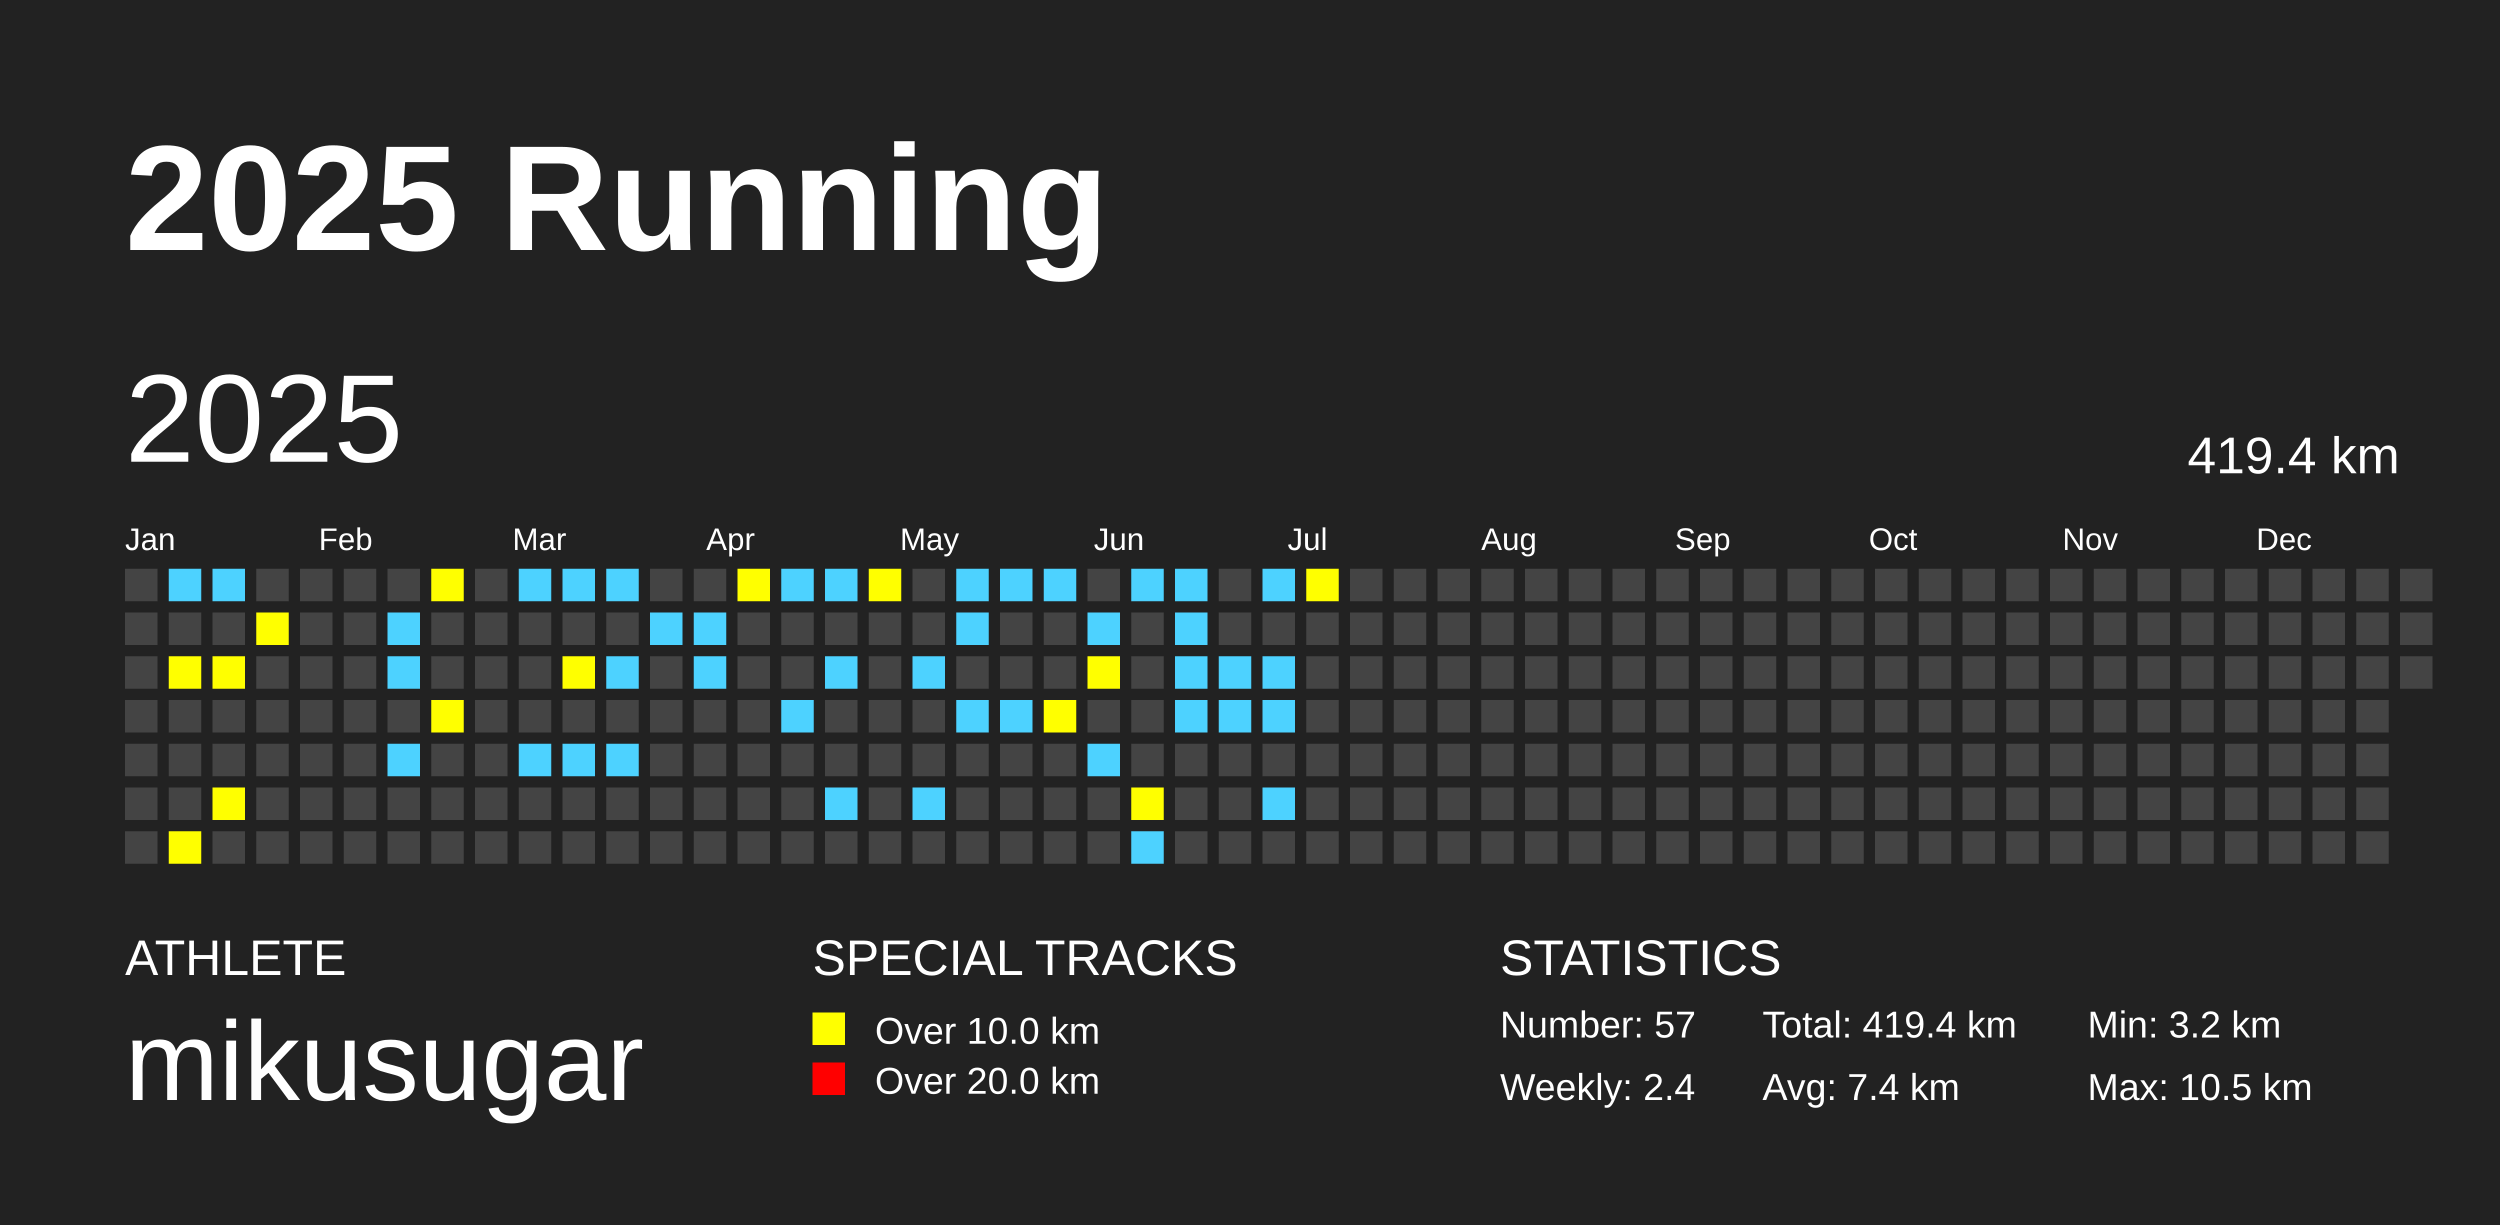
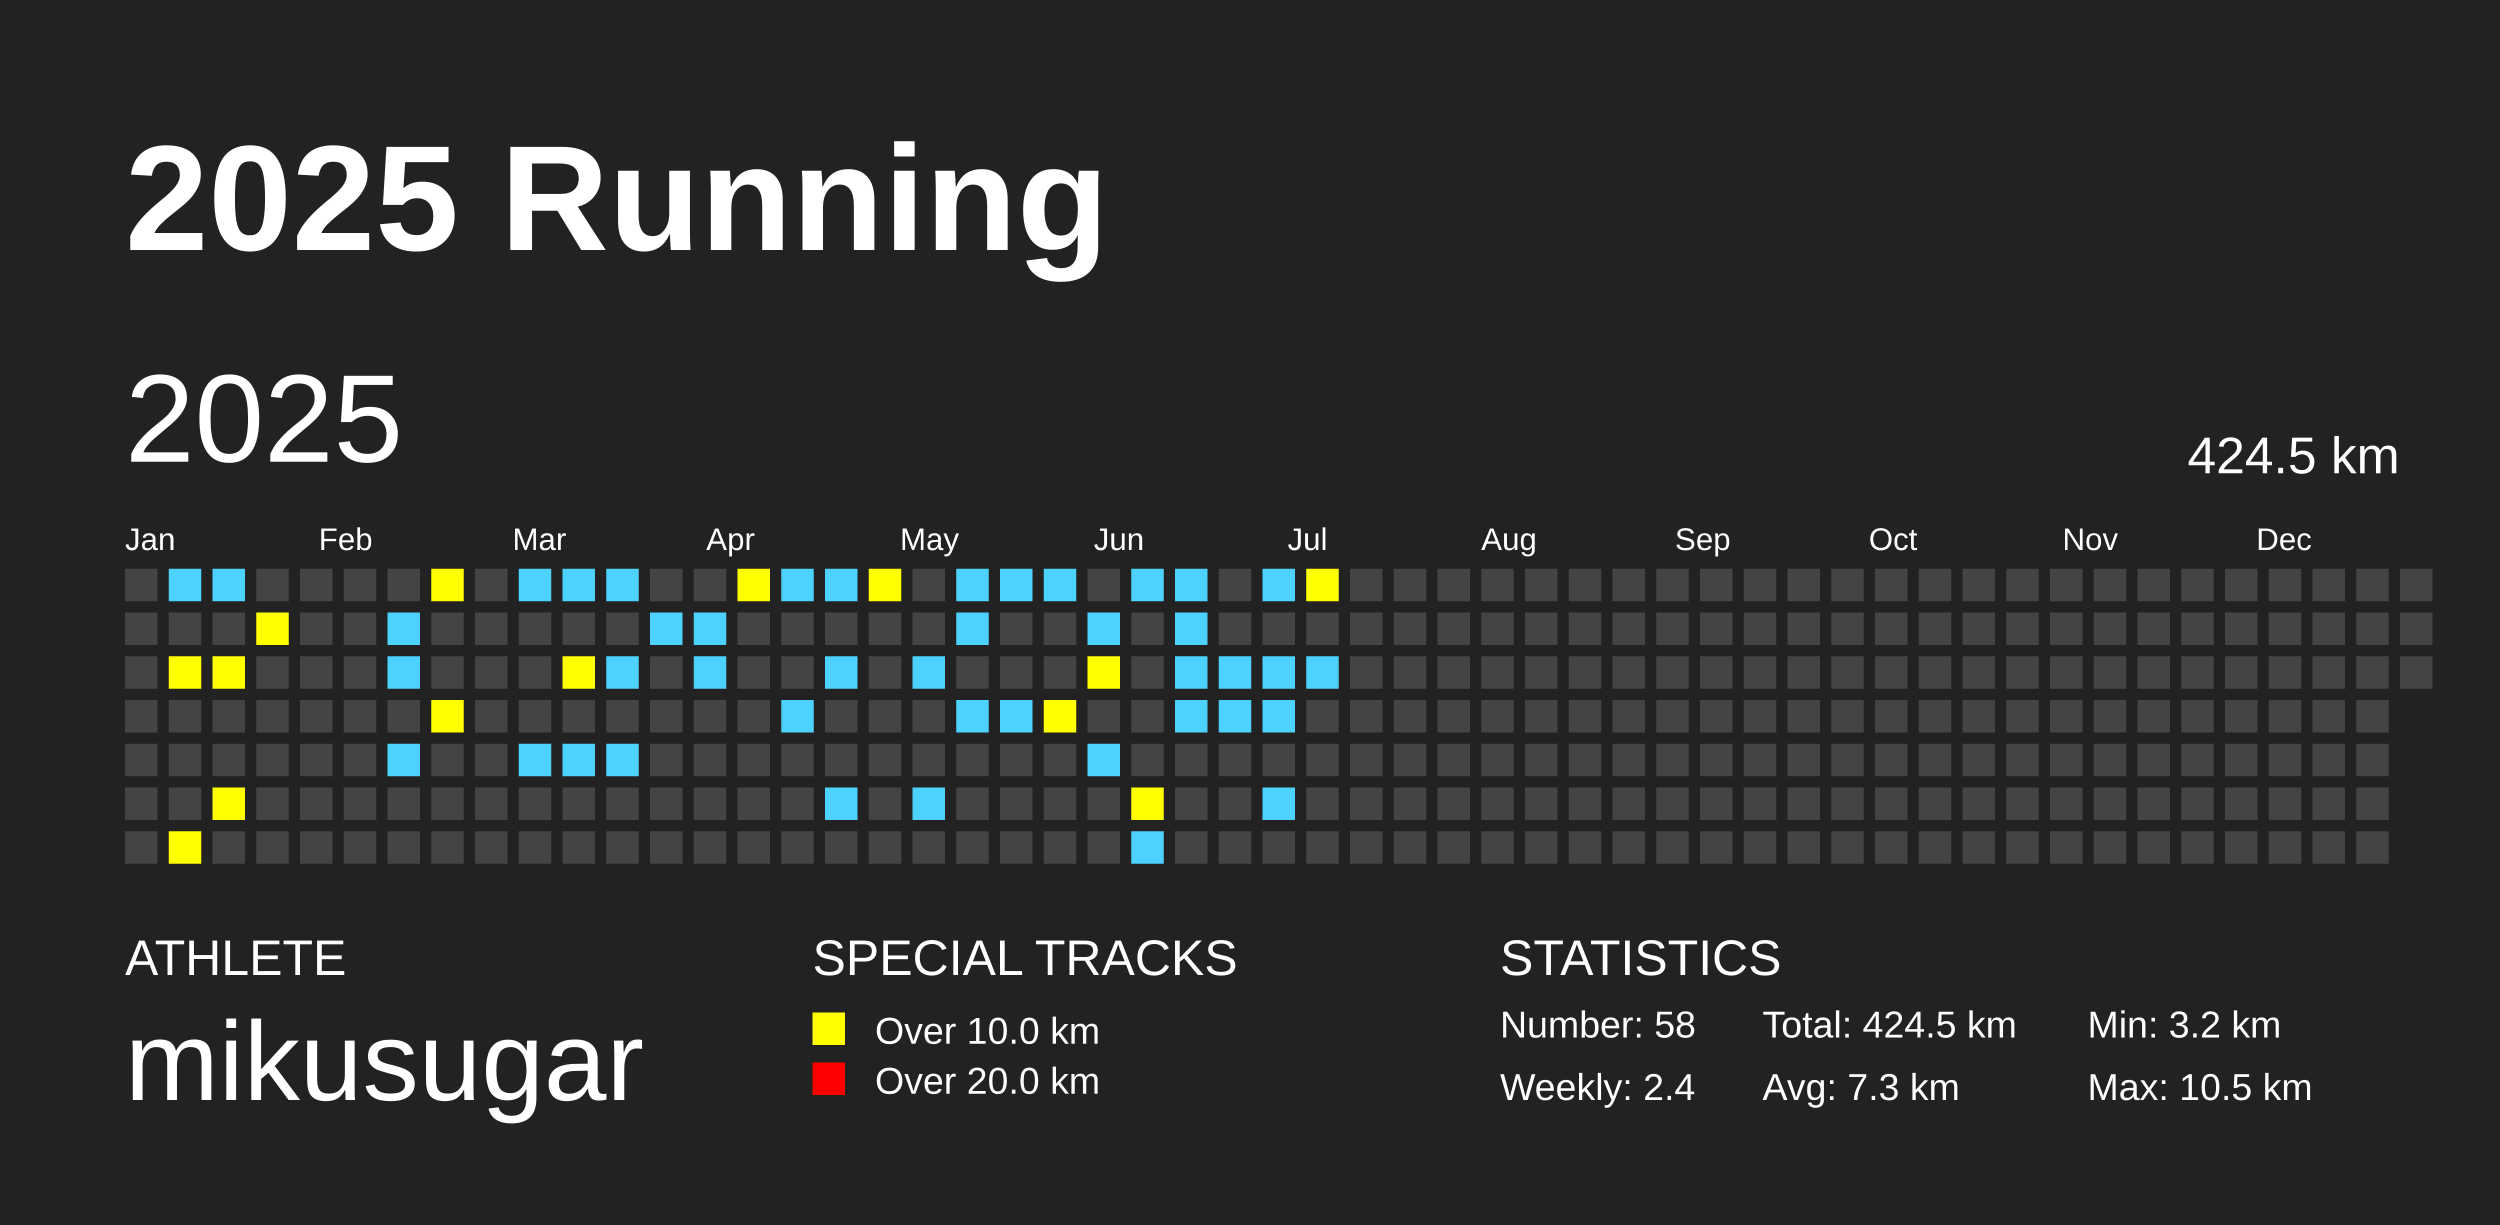
<svg xmlns="http://www.w3.org/2000/svg" baseProfile="full" height="98mm" version="1.1" viewBox="0,0,200,98" width="200mm">
  <defs />
  <rect fill="#222222" height="98" width="200" x="0" y="0" />
  <text fill="#FFFFFF" style="font-size:12px; font-family:Arial; font-weight:bold;" x="10" y="20">2025 Running</text>
  <text fill="#FFFFFF" style="font-size:4px; font-family:Arial" x="10" y="78">ATHLETE</text>
  <text fill="#FFFFFF" style="font-size:9px; font-family:Arial" x="10" y="88">mikusugar</text>
  <text fill="#FFFFFF" style="font-size:4px; font-family:Arial" x="65" y="78">SPECIAL TRACKS</text>
  <rect fill="yellow" height="2.6" width="2.6" x="65" y="81" />
  <text fill="#FFFFFF" style="font-size:3px; font-family:Arial" x="70" y="83.5">Over 10.0 km</text>
  <rect fill="red" height="2.6" width="2.6" x="65" y="85" />
  <text fill="#FFFFFF" style="font-size:3px; font-family:Arial" x="70" y="87.5">Over 20.0 km</text>
  <text fill="#FFFFFF" style="font-size:4px; font-family:Arial" x="120" y="78">STATISTICS</text>
-   <text fill="#FFFFFF" style="font-size:3px; font-family:Arial" x="120" y="83">Number: 57</text>
+   <text fill="#FFFFFF" style="font-size:3px; font-family:Arial" x="120" y="83">Number: 58</text>
  <text fill="#FFFFFF" style="font-size:3px; font-family:Arial" x="120" y="88">Weekly: 2.4</text>
-   <text fill="#FFFFFF" style="font-size:3px; font-family:Arial" x="141" y="83">Total: 419.4 km</text>
-   <text fill="#FFFFFF" style="font-size:3px; font-family:Arial" x="141" y="88">Avg: 7.4 km</text>
+   <text fill="#FFFFFF" style="font-size:3px; font-family:Arial" x="141" y="83">Total: 424.5 km</text>
+   <text fill="#FFFFFF" style="font-size:3px; font-family:Arial" x="141" y="88">Avg: 7.3 km</text>
  <text fill="#FFFFFF" style="font-size:3px; font-family:Arial" x="167" y="83">Min: 3.2 km</text>
  <text fill="#FFFFFF" style="font-size:3px; font-family:Arial" x="167" y="88">Max: 10.5 km</text>
  <text dominant-baseline="hanging" fill="#FFFFFF" style="font-size:10.0px; font-family:Arial;" x="10" y="30">2025</text>
-   <text dominant-baseline="hanging" fill="#FFFFFF" style="font-size:4.125px; font-family:Arial;" x="175" y="35">419.4 km</text>
+   <text dominant-baseline="hanging" fill="#FFFFFF" style="font-size:4.125px; font-family:Arial;" x="175" y="35">424.5 km</text>
  <text fill="#FFFFFF" style="font-size:2.5px; font-family:Arial" x="10.0" y="44">Jan</text>
  <text fill="#FFFFFF" style="font-size:2.5px; font-family:Arial" x="25.5" y="44">Feb</text>
  <text fill="#FFFFFF" style="font-size:2.5px; font-family:Arial" x="41.0" y="44">Mar</text>
  <text fill="#FFFFFF" style="font-size:2.5px; font-family:Arial" x="56.5" y="44">Apr</text>
  <text fill="#FFFFFF" style="font-size:2.5px; font-family:Arial" x="72.0" y="44">May</text>
  <text fill="#FFFFFF" style="font-size:2.5px; font-family:Arial" x="87.5" y="44">Jun</text>
  <text fill="#FFFFFF" style="font-size:2.5px; font-family:Arial" x="103.0" y="44">Jul</text>
  <text fill="#FFFFFF" style="font-size:2.5px; font-family:Arial" x="118.5" y="44">Aug</text>
  <text fill="#FFFFFF" style="font-size:2.5px; font-family:Arial" x="134.0" y="44">Sep</text>
  <text fill="#FFFFFF" style="font-size:2.5px; font-family:Arial" x="149.5" y="44">Oct</text>
  <text fill="#FFFFFF" style="font-size:2.5px; font-family:Arial" x="165.0" y="44">Nov</text>
  <text fill="#FFFFFF" style="font-size:2.5px; font-family:Arial" x="180.5" y="44">Dec</text>
  <rect fill="#444444" height="2.6" width="2.6" x="10.0" y="45.5" />
  <rect fill="#444444" height="2.6" width="2.6" x="10.0" y="49.0" />
  <rect fill="#444444" height="2.6" width="2.6" x="10.0" y="52.5" />
  <rect fill="#444444" height="2.6" width="2.6" x="10.0" y="56.0" />
  <rect fill="#444444" height="2.6" width="2.6" x="10.0" y="59.5" />
  <rect fill="#444444" height="2.6" width="2.6" x="10.0" y="63.0" />
  <rect fill="#444444" height="2.6" width="2.6" x="10.0" y="66.5" />
  <rect fill="#4DD2FF" height="2.6" width="2.6" x="13.5" y="45.5" />
  <rect fill="#444444" height="2.6" width="2.6" x="13.5" y="49.0" />
  <rect fill="yellow" height="2.6" width="2.6" x="13.5" y="52.5" />
  <rect fill="#444444" height="2.6" width="2.6" x="13.5" y="56.0" />
  <rect fill="#444444" height="2.6" width="2.6" x="13.5" y="59.5" />
  <rect fill="#444444" height="2.6" width="2.6" x="13.5" y="63.0" />
  <rect fill="yellow" height="2.6" width="2.6" x="13.5" y="66.5" />
  <rect fill="#4DD2FF" height="2.6" width="2.6" x="17.0" y="45.5" />
  <rect fill="#444444" height="2.6" width="2.6" x="17.0" y="49.0" />
  <rect fill="yellow" height="2.6" width="2.6" x="17.0" y="52.5" />
  <rect fill="#444444" height="2.6" width="2.6" x="17.0" y="56.0" />
  <rect fill="#444444" height="2.6" width="2.6" x="17.0" y="59.5" />
  <rect fill="yellow" height="2.6" width="2.6" x="17.0" y="63.0" />
  <rect fill="#444444" height="2.6" width="2.6" x="17.0" y="66.5" />
  <rect fill="#444444" height="2.6" width="2.6" x="20.5" y="45.5" />
  <rect fill="yellow" height="2.6" width="2.6" x="20.5" y="49.0" />
  <rect fill="#444444" height="2.6" width="2.6" x="20.5" y="52.5" />
  <rect fill="#444444" height="2.6" width="2.6" x="20.5" y="56.0" />
  <rect fill="#444444" height="2.6" width="2.6" x="20.5" y="59.5" />
  <rect fill="#444444" height="2.6" width="2.6" x="20.5" y="63.0" />
  <rect fill="#444444" height="2.6" width="2.6" x="20.5" y="66.5" />
  <rect fill="#444444" height="2.6" width="2.6" x="24.0" y="45.5" />
  <rect fill="#444444" height="2.6" width="2.6" x="24.0" y="49.0" />
  <rect fill="#444444" height="2.6" width="2.6" x="24.0" y="52.5" />
  <rect fill="#444444" height="2.6" width="2.6" x="24.0" y="56.0" />
  <rect fill="#444444" height="2.6" width="2.6" x="24.0" y="59.5" />
  <rect fill="#444444" height="2.6" width="2.6" x="24.0" y="63.0" />
  <rect fill="#444444" height="2.6" width="2.6" x="24.0" y="66.5" />
  <rect fill="#444444" height="2.6" width="2.6" x="27.5" y="45.5" />
  <rect fill="#444444" height="2.6" width="2.6" x="27.5" y="49.0" />
  <rect fill="#444444" height="2.6" width="2.6" x="27.5" y="52.5" />
  <rect fill="#444444" height="2.6" width="2.6" x="27.5" y="56.0" />
  <rect fill="#444444" height="2.6" width="2.6" x="27.5" y="59.5" />
  <rect fill="#444444" height="2.6" width="2.6" x="27.5" y="63.0" />
  <rect fill="#444444" height="2.6" width="2.6" x="27.5" y="66.5" />
  <rect fill="#444444" height="2.6" width="2.6" x="31.0" y="45.5" />
  <rect fill="#4DD2FF" height="2.6" width="2.6" x="31.0" y="49.0" />
  <rect fill="#4DD2FF" height="2.6" width="2.6" x="31.0" y="52.5" />
  <rect fill="#444444" height="2.6" width="2.6" x="31.0" y="56.0" />
  <rect fill="#4DD2FF" height="2.6" width="2.6" x="31.0" y="59.5" />
  <rect fill="#444444" height="2.6" width="2.6" x="31.0" y="63.0" />
  <rect fill="#444444" height="2.6" width="2.6" x="31.0" y="66.5" />
  <rect fill="yellow" height="2.6" width="2.6" x="34.5" y="45.5" />
  <rect fill="#444444" height="2.6" width="2.6" x="34.5" y="49.0" />
  <rect fill="#444444" height="2.6" width="2.6" x="34.5" y="52.5" />
  <rect fill="yellow" height="2.6" width="2.6" x="34.5" y="56.0" />
  <rect fill="#444444" height="2.6" width="2.6" x="34.5" y="59.5" />
  <rect fill="#444444" height="2.6" width="2.6" x="34.5" y="63.0" />
  <rect fill="#444444" height="2.6" width="2.6" x="34.5" y="66.5" />
  <rect fill="#444444" height="2.6" width="2.6" x="38.0" y="45.5" />
  <rect fill="#444444" height="2.6" width="2.6" x="38.0" y="49.0" />
  <rect fill="#444444" height="2.6" width="2.6" x="38.0" y="52.5" />
  <rect fill="#444444" height="2.6" width="2.6" x="38.0" y="56.0" />
  <rect fill="#444444" height="2.6" width="2.6" x="38.0" y="59.5" />
  <rect fill="#444444" height="2.6" width="2.6" x="38.0" y="63.0" />
  <rect fill="#444444" height="2.6" width="2.6" x="38.0" y="66.5" />
  <rect fill="#4DD2FF" height="2.6" width="2.6" x="41.5" y="45.5" />
  <rect fill="#444444" height="2.6" width="2.6" x="41.5" y="49.0" />
  <rect fill="#444444" height="2.6" width="2.6" x="41.5" y="52.5" />
  <rect fill="#444444" height="2.6" width="2.6" x="41.5" y="56.0" />
  <rect fill="#4DD2FF" height="2.6" width="2.6" x="41.5" y="59.5" />
  <rect fill="#444444" height="2.6" width="2.6" x="41.5" y="63.0" />
  <rect fill="#444444" height="2.6" width="2.6" x="41.5" y="66.5" />
  <rect fill="#4DD2FF" height="2.6" width="2.6" x="45.0" y="45.5" />
  <rect fill="#444444" height="2.6" width="2.6" x="45.0" y="49.0" />
  <rect fill="yellow" height="2.6" width="2.6" x="45.0" y="52.5" />
  <rect fill="#444444" height="2.6" width="2.6" x="45.0" y="56.0" />
  <rect fill="#4DD2FF" height="2.6" width="2.6" x="45.0" y="59.5" />
  <rect fill="#444444" height="2.6" width="2.6" x="45.0" y="63.0" />
  <rect fill="#444444" height="2.6" width="2.6" x="45.0" y="66.5" />
  <rect fill="#4DD2FF" height="2.6" width="2.6" x="48.5" y="45.5" />
  <rect fill="#444444" height="2.6" width="2.6" x="48.5" y="49.0" />
  <rect fill="#4DD2FF" height="2.6" width="2.6" x="48.5" y="52.5" />
  <rect fill="#444444" height="2.6" width="2.6" x="48.5" y="56.0" />
  <rect fill="#4DD2FF" height="2.6" width="2.6" x="48.5" y="59.5" />
  <rect fill="#444444" height="2.6" width="2.6" x="48.5" y="63.0" />
  <rect fill="#444444" height="2.6" width="2.6" x="48.5" y="66.5" />
  <rect fill="#444444" height="2.6" width="2.6" x="52.0" y="45.5" />
  <rect fill="#4DD2FF" height="2.6" width="2.6" x="52.0" y="49.0" />
  <rect fill="#444444" height="2.6" width="2.6" x="52.0" y="52.5" />
  <rect fill="#444444" height="2.6" width="2.6" x="52.0" y="56.0" />
  <rect fill="#444444" height="2.6" width="2.6" x="52.0" y="59.5" />
  <rect fill="#444444" height="2.6" width="2.6" x="52.0" y="63.0" />
  <rect fill="#444444" height="2.6" width="2.6" x="52.0" y="66.5" />
  <rect fill="#444444" height="2.6" width="2.6" x="55.5" y="45.5" />
  <rect fill="#4DD2FF" height="2.6" width="2.6" x="55.5" y="49.0" />
  <rect fill="#4DD2FF" height="2.6" width="2.6" x="55.5" y="52.5" />
  <rect fill="#444444" height="2.6" width="2.6" x="55.5" y="56.0" />
  <rect fill="#444444" height="2.6" width="2.6" x="55.5" y="59.5" />
  <rect fill="#444444" height="2.6" width="2.6" x="55.5" y="63.0" />
  <rect fill="#444444" height="2.6" width="2.6" x="55.5" y="66.5" />
  <rect fill="yellow" height="2.6" width="2.6" x="59.0" y="45.5" />
  <rect fill="#444444" height="2.6" width="2.6" x="59.0" y="49.0" />
  <rect fill="#444444" height="2.6" width="2.6" x="59.0" y="52.5" />
  <rect fill="#444444" height="2.6" width="2.6" x="59.0" y="56.0" />
  <rect fill="#444444" height="2.6" width="2.6" x="59.0" y="59.5" />
  <rect fill="#444444" height="2.6" width="2.6" x="59.0" y="63.0" />
  <rect fill="#444444" height="2.6" width="2.6" x="59.0" y="66.5" />
  <rect fill="#4DD2FF" height="2.6" width="2.6" x="62.5" y="45.5" />
  <rect fill="#444444" height="2.6" width="2.6" x="62.5" y="49.0" />
  <rect fill="#444444" height="2.6" width="2.6" x="62.5" y="52.5" />
  <rect fill="#4DD2FF" height="2.6" width="2.6" x="62.5" y="56.0" />
  <rect fill="#444444" height="2.6" width="2.6" x="62.5" y="59.5" />
  <rect fill="#444444" height="2.6" width="2.6" x="62.5" y="63.0" />
  <rect fill="#444444" height="2.6" width="2.6" x="62.5" y="66.5" />
  <rect fill="#4DD2FF" height="2.6" width="2.6" x="66.0" y="45.5" />
  <rect fill="#444444" height="2.6" width="2.6" x="66.0" y="49.0" />
  <rect fill="#4DD2FF" height="2.6" width="2.6" x="66.0" y="52.5" />
  <rect fill="#444444" height="2.6" width="2.6" x="66.0" y="56.0" />
  <rect fill="#444444" height="2.6" width="2.6" x="66.0" y="59.5" />
  <rect fill="#4DD2FF" height="2.6" width="2.6" x="66.0" y="63.0" />
  <rect fill="#444444" height="2.6" width="2.6" x="66.0" y="66.5" />
  <rect fill="yellow" height="2.6" width="2.6" x="69.5" y="45.5" />
  <rect fill="#444444" height="2.6" width="2.6" x="69.5" y="49.0" />
  <rect fill="#444444" height="2.6" width="2.6" x="69.5" y="52.5" />
  <rect fill="#444444" height="2.6" width="2.6" x="69.5" y="56.0" />
  <rect fill="#444444" height="2.6" width="2.6" x="69.5" y="59.5" />
  <rect fill="#444444" height="2.6" width="2.6" x="69.5" y="63.0" />
  <rect fill="#444444" height="2.6" width="2.6" x="69.5" y="66.5" />
  <rect fill="#444444" height="2.6" width="2.6" x="73.0" y="45.5" />
  <rect fill="#444444" height="2.6" width="2.6" x="73.0" y="49.0" />
  <rect fill="#4DD2FF" height="2.6" width="2.6" x="73.0" y="52.5" />
  <rect fill="#444444" height="2.6" width="2.6" x="73.0" y="56.0" />
  <rect fill="#444444" height="2.6" width="2.6" x="73.0" y="59.5" />
  <rect fill="#4DD2FF" height="2.6" width="2.6" x="73.0" y="63.0" />
  <rect fill="#444444" height="2.6" width="2.6" x="73.0" y="66.5" />
  <rect fill="#4DD2FF" height="2.6" width="2.6" x="76.5" y="45.5" />
  <rect fill="#4DD2FF" height="2.6" width="2.6" x="76.5" y="49.0" />
  <rect fill="#444444" height="2.6" width="2.6" x="76.5" y="52.5" />
  <rect fill="#4DD2FF" height="2.6" width="2.6" x="76.5" y="56.0" />
  <rect fill="#444444" height="2.6" width="2.6" x="76.5" y="59.5" />
  <rect fill="#444444" height="2.6" width="2.6" x="76.5" y="63.0" />
  <rect fill="#444444" height="2.6" width="2.6" x="76.5" y="66.5" />
  <rect fill="#4DD2FF" height="2.6" width="2.6" x="80.0" y="45.5" />
  <rect fill="#444444" height="2.6" width="2.6" x="80.0" y="49.0" />
  <rect fill="#444444" height="2.6" width="2.6" x="80.0" y="52.5" />
  <rect fill="#4DD2FF" height="2.6" width="2.6" x="80.0" y="56.0" />
  <rect fill="#444444" height="2.6" width="2.6" x="80.0" y="59.5" />
  <rect fill="#444444" height="2.6" width="2.6" x="80.0" y="63.0" />
  <rect fill="#444444" height="2.6" width="2.6" x="80.0" y="66.5" />
  <rect fill="#4DD2FF" height="2.6" width="2.6" x="83.5" y="45.5" />
  <rect fill="#444444" height="2.6" width="2.6" x="83.5" y="49.0" />
  <rect fill="#444444" height="2.6" width="2.6" x="83.5" y="52.5" />
  <rect fill="yellow" height="2.6" width="2.6" x="83.5" y="56.0" />
  <rect fill="#444444" height="2.6" width="2.6" x="83.5" y="59.5" />
  <rect fill="#444444" height="2.6" width="2.6" x="83.5" y="63.0" />
  <rect fill="#444444" height="2.6" width="2.6" x="83.5" y="66.5" />
  <rect fill="#444444" height="2.6" width="2.6" x="87.0" y="45.5" />
  <rect fill="#4DD2FF" height="2.6" width="2.6" x="87.0" y="49.0" />
  <rect fill="yellow" height="2.6" width="2.6" x="87.0" y="52.5" />
  <rect fill="#444444" height="2.6" width="2.6" x="87.0" y="56.0" />
  <rect fill="#4DD2FF" height="2.6" width="2.6" x="87.0" y="59.5" />
  <rect fill="#444444" height="2.6" width="2.6" x="87.0" y="63.0" />
  <rect fill="#444444" height="2.6" width="2.6" x="87.0" y="66.5" />
  <rect fill="#4DD2FF" height="2.6" width="2.6" x="90.5" y="45.5" />
  <rect fill="#444444" height="2.6" width="2.6" x="90.5" y="49.0" />
  <rect fill="#444444" height="2.6" width="2.6" x="90.5" y="52.5" />
  <rect fill="#444444" height="2.6" width="2.6" x="90.5" y="56.0" />
  <rect fill="#444444" height="2.6" width="2.6" x="90.5" y="59.5" />
  <rect fill="yellow" height="2.6" width="2.6" x="90.5" y="63.0" />
  <rect fill="#4DD2FF" height="2.6" width="2.6" x="90.5" y="66.5" />
  <rect fill="#4DD2FF" height="2.6" width="2.6" x="94.0" y="45.5" />
  <rect fill="#4DD2FF" height="2.6" width="2.6" x="94.0" y="49.0" />
  <rect fill="#4DD2FF" height="2.6" width="2.6" x="94.0" y="52.5" />
  <rect fill="#4DD2FF" height="2.6" width="2.6" x="94.0" y="56.0" />
  <rect fill="#444444" height="2.6" width="2.6" x="94.0" y="59.5" />
  <rect fill="#444444" height="2.6" width="2.6" x="94.0" y="63.0" />
  <rect fill="#444444" height="2.6" width="2.6" x="94.0" y="66.5" />
  <rect fill="#444444" height="2.6" width="2.6" x="97.5" y="45.5" />
  <rect fill="#444444" height="2.6" width="2.6" x="97.5" y="49.0" />
  <rect fill="#4DD2FF" height="2.6" width="2.6" x="97.5" y="52.5" />
  <rect fill="#4DD2FF" height="2.6" width="2.6" x="97.5" y="56.0" />
  <rect fill="#444444" height="2.6" width="2.6" x="97.5" y="59.5" />
  <rect fill="#444444" height="2.6" width="2.6" x="97.5" y="63.0" />
  <rect fill="#444444" height="2.6" width="2.6" x="97.5" y="66.5" />
  <rect fill="#4DD2FF" height="2.6" width="2.6" x="101.0" y="45.5" />
  <rect fill="#444444" height="2.6" width="2.6" x="101.0" y="49.0" />
  <rect fill="#4DD2FF" height="2.6" width="2.6" x="101.0" y="52.5" />
  <rect fill="#4DD2FF" height="2.6" width="2.6" x="101.0" y="56.0" />
  <rect fill="#444444" height="2.6" width="2.6" x="101.0" y="59.5" />
  <rect fill="#4DD2FF" height="2.6" width="2.6" x="101.0" y="63.0" />
  <rect fill="#444444" height="2.6" width="2.6" x="101.0" y="66.5" />
  <rect fill="yellow" height="2.6" width="2.6" x="104.5" y="45.5" />
  <rect fill="#444444" height="2.6" width="2.6" x="104.5" y="49.0" />
-   <rect fill="#444444" height="2.6" width="2.6" x="104.5" y="52.5" />
+   <rect fill="#4DD2FF" height="2.6" width="2.6" x="104.5" y="52.5" />
  <rect fill="#444444" height="2.6" width="2.6" x="104.5" y="56.0" />
  <rect fill="#444444" height="2.6" width="2.6" x="104.5" y="59.5" />
  <rect fill="#444444" height="2.6" width="2.6" x="104.5" y="63.0" />
  <rect fill="#444444" height="2.6" width="2.6" x="104.5" y="66.5" />
  <rect fill="#444444" height="2.6" width="2.6" x="108.0" y="45.5" />
  <rect fill="#444444" height="2.6" width="2.6" x="108.0" y="49.0" />
  <rect fill="#444444" height="2.6" width="2.6" x="108.0" y="52.5" />
  <rect fill="#444444" height="2.6" width="2.6" x="108.0" y="56.0" />
  <rect fill="#444444" height="2.6" width="2.6" x="108.0" y="59.5" />
  <rect fill="#444444" height="2.6" width="2.6" x="108.0" y="63.0" />
  <rect fill="#444444" height="2.6" width="2.6" x="108.0" y="66.5" />
  <rect fill="#444444" height="2.6" width="2.6" x="111.5" y="45.5" />
  <rect fill="#444444" height="2.6" width="2.6" x="111.5" y="49.0" />
  <rect fill="#444444" height="2.6" width="2.6" x="111.5" y="52.5" />
  <rect fill="#444444" height="2.6" width="2.6" x="111.5" y="56.0" />
  <rect fill="#444444" height="2.6" width="2.6" x="111.5" y="59.5" />
  <rect fill="#444444" height="2.6" width="2.6" x="111.5" y="63.0" />
  <rect fill="#444444" height="2.6" width="2.6" x="111.5" y="66.5" />
  <rect fill="#444444" height="2.6" width="2.6" x="115.0" y="45.5" />
  <rect fill="#444444" height="2.6" width="2.6" x="115.0" y="49.0" />
  <rect fill="#444444" height="2.6" width="2.6" x="115.0" y="52.5" />
  <rect fill="#444444" height="2.6" width="2.6" x="115.0" y="56.0" />
  <rect fill="#444444" height="2.6" width="2.6" x="115.0" y="59.5" />
  <rect fill="#444444" height="2.6" width="2.6" x="115.0" y="63.0" />
  <rect fill="#444444" height="2.6" width="2.6" x="115.0" y="66.5" />
  <rect fill="#444444" height="2.6" width="2.6" x="118.5" y="45.5" />
  <rect fill="#444444" height="2.6" width="2.6" x="118.5" y="49.0" />
  <rect fill="#444444" height="2.6" width="2.6" x="118.5" y="52.5" />
  <rect fill="#444444" height="2.6" width="2.6" x="118.5" y="56.0" />
  <rect fill="#444444" height="2.6" width="2.6" x="118.5" y="59.5" />
  <rect fill="#444444" height="2.6" width="2.6" x="118.5" y="63.0" />
  <rect fill="#444444" height="2.6" width="2.6" x="118.5" y="66.5" />
  <rect fill="#444444" height="2.6" width="2.6" x="122.0" y="45.5" />
  <rect fill="#444444" height="2.6" width="2.6" x="122.0" y="49.0" />
  <rect fill="#444444" height="2.6" width="2.6" x="122.0" y="52.5" />
  <rect fill="#444444" height="2.6" width="2.6" x="122.0" y="56.0" />
  <rect fill="#444444" height="2.6" width="2.6" x="122.0" y="59.5" />
  <rect fill="#444444" height="2.6" width="2.6" x="122.0" y="63.0" />
  <rect fill="#444444" height="2.6" width="2.6" x="122.0" y="66.5" />
  <rect fill="#444444" height="2.6" width="2.6" x="125.5" y="45.5" />
  <rect fill="#444444" height="2.6" width="2.6" x="125.5" y="49.0" />
  <rect fill="#444444" height="2.6" width="2.6" x="125.5" y="52.5" />
  <rect fill="#444444" height="2.6" width="2.6" x="125.5" y="56.0" />
  <rect fill="#444444" height="2.6" width="2.6" x="125.5" y="59.5" />
  <rect fill="#444444" height="2.6" width="2.6" x="125.5" y="63.0" />
  <rect fill="#444444" height="2.6" width="2.6" x="125.5" y="66.5" />
  <rect fill="#444444" height="2.6" width="2.6" x="129.0" y="45.5" />
  <rect fill="#444444" height="2.6" width="2.6" x="129.0" y="49.0" />
  <rect fill="#444444" height="2.6" width="2.6" x="129.0" y="52.5" />
  <rect fill="#444444" height="2.6" width="2.6" x="129.0" y="56.0" />
  <rect fill="#444444" height="2.6" width="2.6" x="129.0" y="59.5" />
  <rect fill="#444444" height="2.6" width="2.6" x="129.0" y="63.0" />
  <rect fill="#444444" height="2.6" width="2.6" x="129.0" y="66.5" />
  <rect fill="#444444" height="2.6" width="2.6" x="132.5" y="45.5" />
  <rect fill="#444444" height="2.6" width="2.6" x="132.5" y="49.0" />
  <rect fill="#444444" height="2.6" width="2.6" x="132.5" y="52.5" />
  <rect fill="#444444" height="2.6" width="2.6" x="132.5" y="56.0" />
  <rect fill="#444444" height="2.6" width="2.6" x="132.5" y="59.5" />
  <rect fill="#444444" height="2.6" width="2.6" x="132.5" y="63.0" />
  <rect fill="#444444" height="2.6" width="2.6" x="132.5" y="66.5" />
  <rect fill="#444444" height="2.6" width="2.6" x="136.0" y="45.5" />
  <rect fill="#444444" height="2.6" width="2.6" x="136.0" y="49.0" />
  <rect fill="#444444" height="2.6" width="2.6" x="136.0" y="52.5" />
  <rect fill="#444444" height="2.6" width="2.6" x="136.0" y="56.0" />
  <rect fill="#444444" height="2.6" width="2.6" x="136.0" y="59.5" />
  <rect fill="#444444" height="2.6" width="2.6" x="136.0" y="63.0" />
  <rect fill="#444444" height="2.6" width="2.6" x="136.0" y="66.5" />
  <rect fill="#444444" height="2.6" width="2.6" x="139.5" y="45.5" />
  <rect fill="#444444" height="2.6" width="2.6" x="139.5" y="49.0" />
  <rect fill="#444444" height="2.6" width="2.6" x="139.5" y="52.5" />
  <rect fill="#444444" height="2.6" width="2.6" x="139.5" y="56.0" />
  <rect fill="#444444" height="2.6" width="2.6" x="139.5" y="59.5" />
  <rect fill="#444444" height="2.6" width="2.6" x="139.5" y="63.0" />
  <rect fill="#444444" height="2.6" width="2.6" x="139.5" y="66.5" />
  <rect fill="#444444" height="2.6" width="2.6" x="143.0" y="45.5" />
  <rect fill="#444444" height="2.6" width="2.6" x="143.0" y="49.0" />
  <rect fill="#444444" height="2.6" width="2.6" x="143.0" y="52.5" />
  <rect fill="#444444" height="2.6" width="2.6" x="143.0" y="56.0" />
  <rect fill="#444444" height="2.6" width="2.6" x="143.0" y="59.5" />
  <rect fill="#444444" height="2.6" width="2.6" x="143.0" y="63.0" />
  <rect fill="#444444" height="2.6" width="2.6" x="143.0" y="66.5" />
  <rect fill="#444444" height="2.6" width="2.6" x="146.5" y="45.5" />
  <rect fill="#444444" height="2.6" width="2.6" x="146.5" y="49.0" />
  <rect fill="#444444" height="2.6" width="2.6" x="146.5" y="52.5" />
  <rect fill="#444444" height="2.6" width="2.6" x="146.5" y="56.0" />
  <rect fill="#444444" height="2.6" width="2.6" x="146.5" y="59.5" />
  <rect fill="#444444" height="2.6" width="2.6" x="146.5" y="63.0" />
  <rect fill="#444444" height="2.6" width="2.6" x="146.5" y="66.5" />
  <rect fill="#444444" height="2.6" width="2.6" x="150.0" y="45.5" />
  <rect fill="#444444" height="2.6" width="2.6" x="150.0" y="49.0" />
  <rect fill="#444444" height="2.6" width="2.6" x="150.0" y="52.5" />
  <rect fill="#444444" height="2.6" width="2.6" x="150.0" y="56.0" />
  <rect fill="#444444" height="2.6" width="2.6" x="150.0" y="59.5" />
  <rect fill="#444444" height="2.6" width="2.6" x="150.0" y="63.0" />
  <rect fill="#444444" height="2.6" width="2.6" x="150.0" y="66.5" />
  <rect fill="#444444" height="2.6" width="2.6" x="153.5" y="45.5" />
  <rect fill="#444444" height="2.6" width="2.6" x="153.5" y="49.0" />
  <rect fill="#444444" height="2.6" width="2.6" x="153.5" y="52.5" />
  <rect fill="#444444" height="2.6" width="2.6" x="153.5" y="56.0" />
  <rect fill="#444444" height="2.6" width="2.6" x="153.5" y="59.5" />
  <rect fill="#444444" height="2.6" width="2.6" x="153.5" y="63.0" />
  <rect fill="#444444" height="2.6" width="2.6" x="153.5" y="66.5" />
  <rect fill="#444444" height="2.6" width="2.6" x="157.0" y="45.5" />
  <rect fill="#444444" height="2.6" width="2.6" x="157.0" y="49.0" />
  <rect fill="#444444" height="2.6" width="2.6" x="157.0" y="52.5" />
  <rect fill="#444444" height="2.6" width="2.6" x="157.0" y="56.0" />
  <rect fill="#444444" height="2.6" width="2.6" x="157.0" y="59.5" />
  <rect fill="#444444" height="2.6" width="2.6" x="157.0" y="63.0" />
  <rect fill="#444444" height="2.6" width="2.6" x="157.0" y="66.5" />
  <rect fill="#444444" height="2.6" width="2.6" x="160.5" y="45.5" />
  <rect fill="#444444" height="2.6" width="2.6" x="160.5" y="49.0" />
  <rect fill="#444444" height="2.6" width="2.6" x="160.5" y="52.5" />
  <rect fill="#444444" height="2.6" width="2.6" x="160.5" y="56.0" />
  <rect fill="#444444" height="2.6" width="2.6" x="160.5" y="59.5" />
  <rect fill="#444444" height="2.6" width="2.6" x="160.5" y="63.0" />
  <rect fill="#444444" height="2.6" width="2.6" x="160.5" y="66.5" />
  <rect fill="#444444" height="2.6" width="2.6" x="164.0" y="45.5" />
  <rect fill="#444444" height="2.6" width="2.6" x="164.0" y="49.0" />
  <rect fill="#444444" height="2.6" width="2.6" x="164.0" y="52.5" />
  <rect fill="#444444" height="2.6" width="2.6" x="164.0" y="56.0" />
  <rect fill="#444444" height="2.6" width="2.6" x="164.0" y="59.5" />
  <rect fill="#444444" height="2.6" width="2.6" x="164.0" y="63.0" />
  <rect fill="#444444" height="2.6" width="2.6" x="164.0" y="66.5" />
  <rect fill="#444444" height="2.6" width="2.6" x="167.5" y="45.5" />
  <rect fill="#444444" height="2.6" width="2.6" x="167.5" y="49.0" />
  <rect fill="#444444" height="2.6" width="2.6" x="167.5" y="52.5" />
  <rect fill="#444444" height="2.6" width="2.6" x="167.5" y="56.0" />
  <rect fill="#444444" height="2.6" width="2.6" x="167.5" y="59.5" />
  <rect fill="#444444" height="2.6" width="2.6" x="167.5" y="63.0" />
  <rect fill="#444444" height="2.6" width="2.6" x="167.5" y="66.5" />
  <rect fill="#444444" height="2.6" width="2.6" x="171.0" y="45.5" />
  <rect fill="#444444" height="2.6" width="2.6" x="171.0" y="49.0" />
  <rect fill="#444444" height="2.6" width="2.6" x="171.0" y="52.5" />
  <rect fill="#444444" height="2.6" width="2.6" x="171.0" y="56.0" />
  <rect fill="#444444" height="2.6" width="2.6" x="171.0" y="59.5" />
  <rect fill="#444444" height="2.6" width="2.6" x="171.0" y="63.0" />
  <rect fill="#444444" height="2.6" width="2.6" x="171.0" y="66.5" />
  <rect fill="#444444" height="2.6" width="2.6" x="174.5" y="45.5" />
  <rect fill="#444444" height="2.6" width="2.6" x="174.5" y="49.0" />
  <rect fill="#444444" height="2.6" width="2.6" x="174.5" y="52.5" />
  <rect fill="#444444" height="2.6" width="2.6" x="174.5" y="56.0" />
  <rect fill="#444444" height="2.6" width="2.6" x="174.5" y="59.5" />
  <rect fill="#444444" height="2.6" width="2.6" x="174.5" y="63.0" />
  <rect fill="#444444" height="2.6" width="2.6" x="174.5" y="66.5" />
  <rect fill="#444444" height="2.6" width="2.6" x="178.0" y="45.5" />
  <rect fill="#444444" height="2.6" width="2.6" x="178.0" y="49.0" />
  <rect fill="#444444" height="2.6" width="2.6" x="178.0" y="52.5" />
  <rect fill="#444444" height="2.6" width="2.6" x="178.0" y="56.0" />
  <rect fill="#444444" height="2.6" width="2.6" x="178.0" y="59.5" />
  <rect fill="#444444" height="2.6" width="2.6" x="178.0" y="63.0" />
  <rect fill="#444444" height="2.6" width="2.6" x="178.0" y="66.5" />
  <rect fill="#444444" height="2.6" width="2.6" x="181.5" y="45.5" />
  <rect fill="#444444" height="2.6" width="2.6" x="181.5" y="49.0" />
  <rect fill="#444444" height="2.6" width="2.6" x="181.5" y="52.5" />
  <rect fill="#444444" height="2.6" width="2.6" x="181.5" y="56.0" />
  <rect fill="#444444" height="2.6" width="2.6" x="181.5" y="59.5" />
  <rect fill="#444444" height="2.6" width="2.6" x="181.5" y="63.0" />
  <rect fill="#444444" height="2.6" width="2.6" x="181.5" y="66.5" />
  <rect fill="#444444" height="2.6" width="2.6" x="185.0" y="45.5" />
  <rect fill="#444444" height="2.6" width="2.6" x="185.0" y="49.0" />
  <rect fill="#444444" height="2.6" width="2.6" x="185.0" y="52.5" />
  <rect fill="#444444" height="2.6" width="2.6" x="185.0" y="56.0" />
  <rect fill="#444444" height="2.6" width="2.6" x="185.0" y="59.5" />
  <rect fill="#444444" height="2.6" width="2.6" x="185.0" y="63.0" />
  <rect fill="#444444" height="2.6" width="2.6" x="185.0" y="66.5" />
  <rect fill="#444444" height="2.6" width="2.6" x="188.5" y="45.5" />
  <rect fill="#444444" height="2.6" width="2.6" x="188.5" y="49.0" />
  <rect fill="#444444" height="2.6" width="2.6" x="188.5" y="52.5" />
  <rect fill="#444444" height="2.6" width="2.6" x="188.5" y="56.0" />
  <rect fill="#444444" height="2.6" width="2.6" x="188.5" y="59.5" />
  <rect fill="#444444" height="2.6" width="2.6" x="188.5" y="63.0" />
  <rect fill="#444444" height="2.6" width="2.6" x="188.5" y="66.5" />
  <rect fill="#444444" height="2.6" width="2.6" x="192.0" y="45.5" />
  <rect fill="#444444" height="2.6" width="2.6" x="192.0" y="49.0" />
  <rect fill="#444444" height="2.6" width="2.6" x="192.0" y="52.5" />
</svg>
